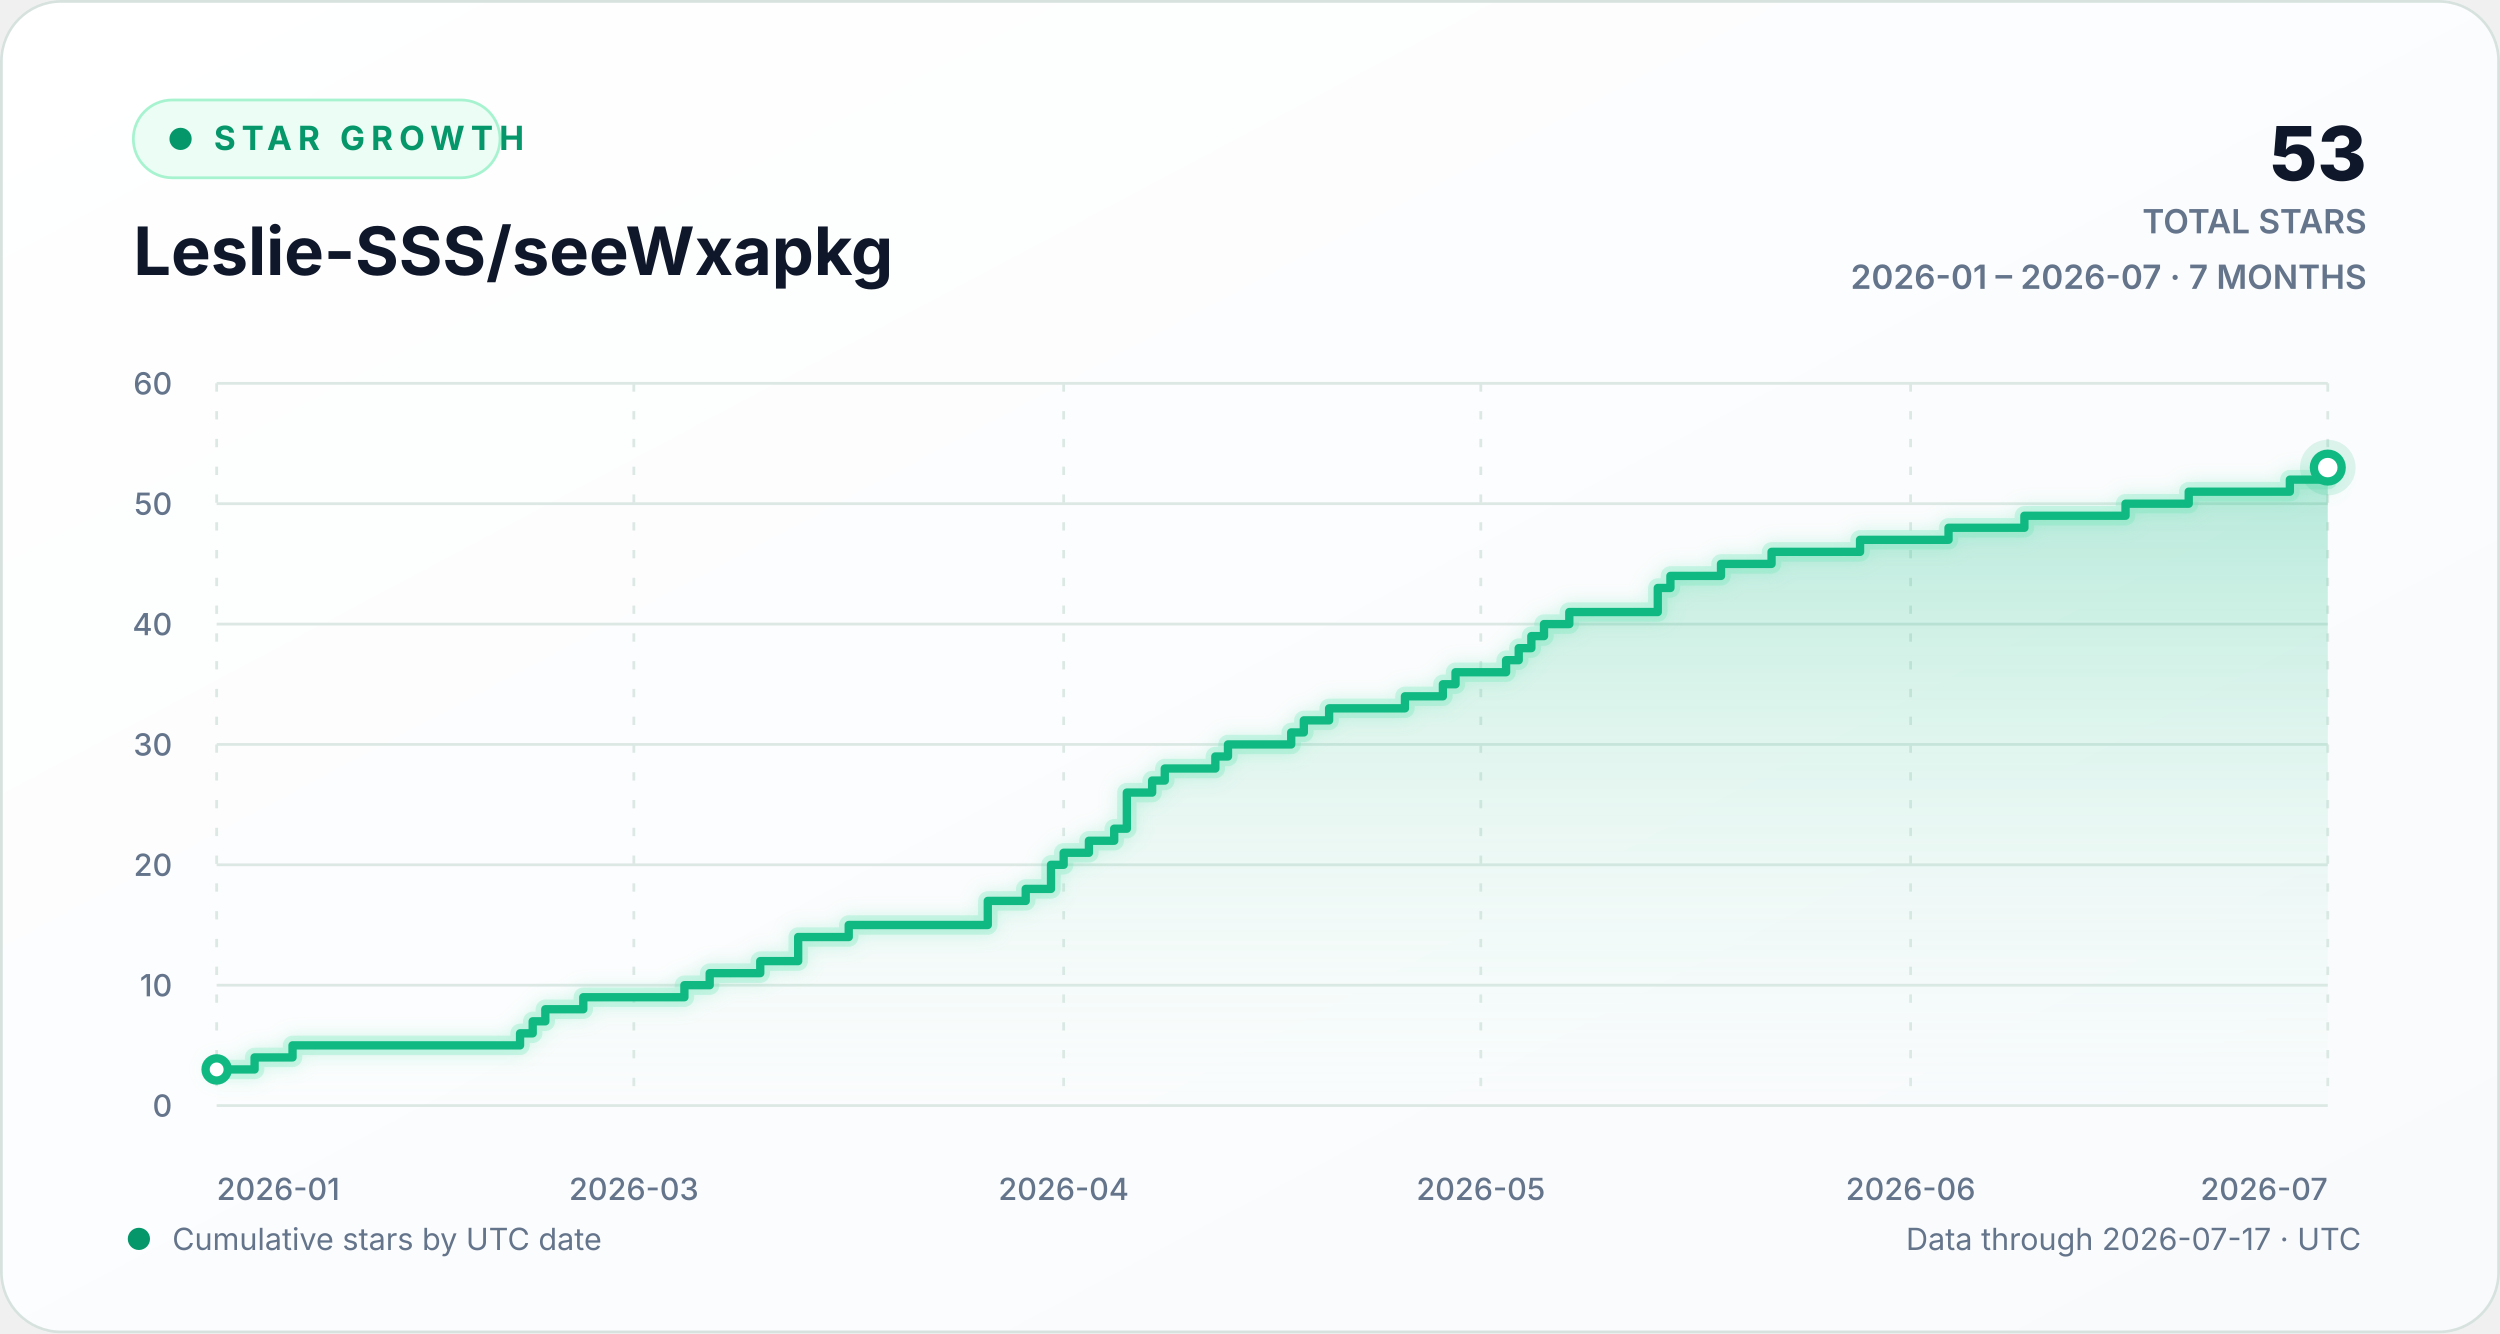
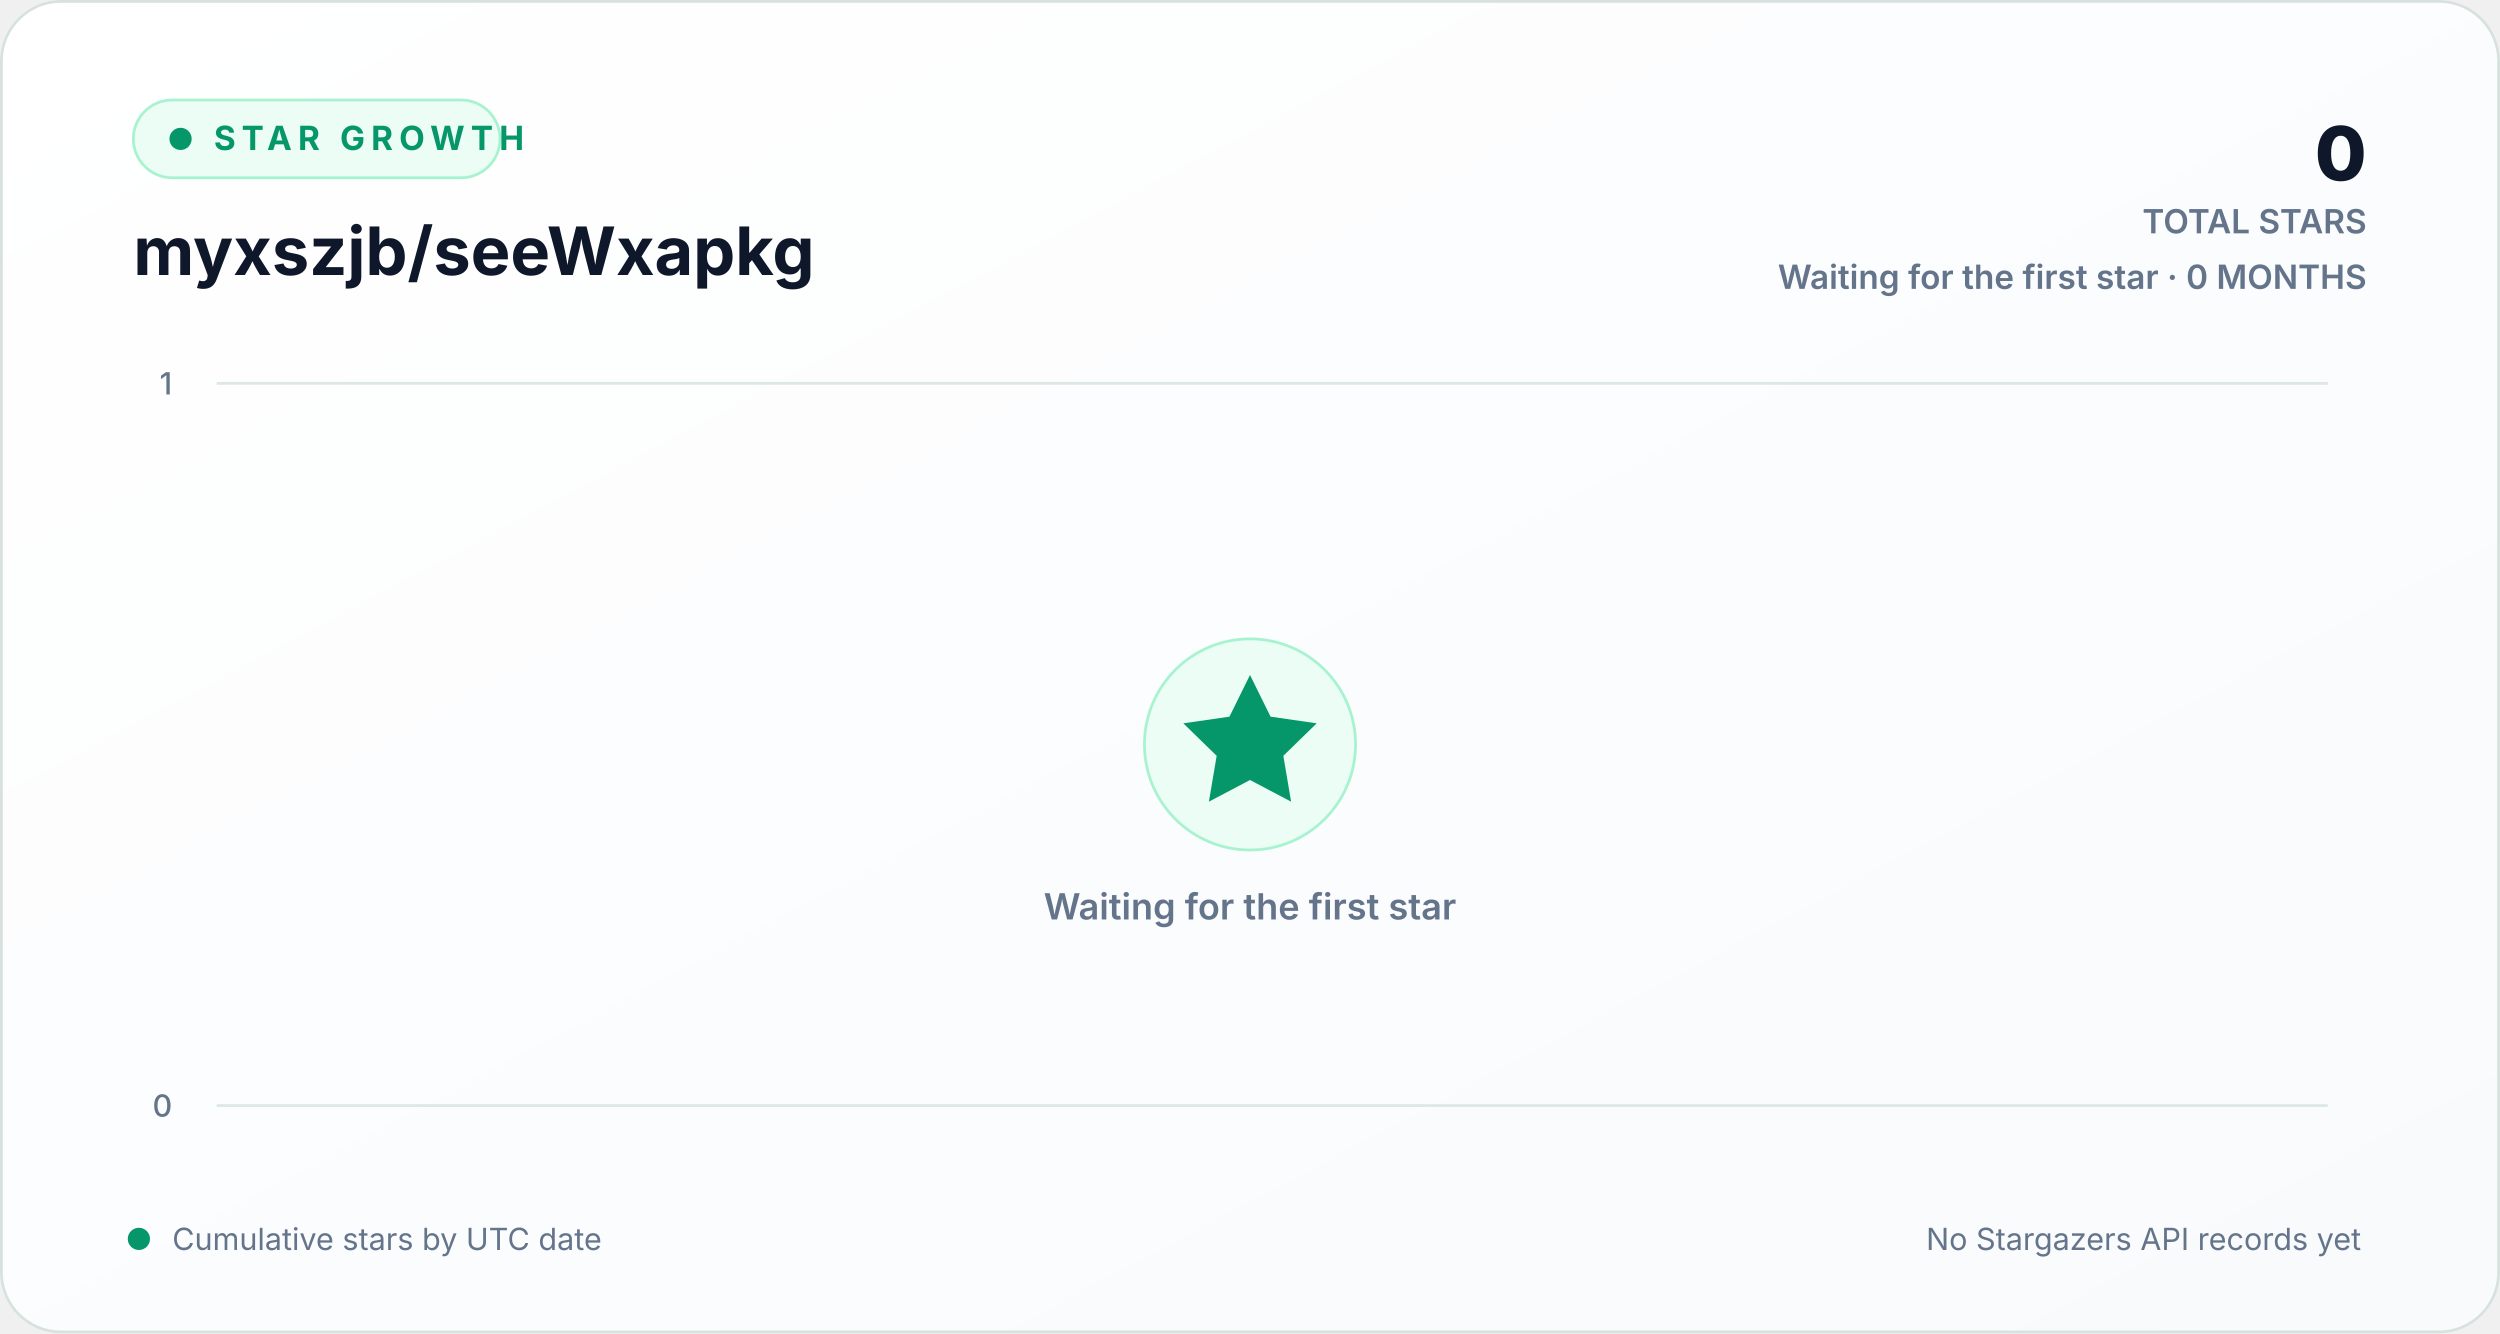
<svg xmlns="http://www.w3.org/2000/svg" width="900" height="480" viewBox="0 0 900 480" role="img" aria-labelledby="chart-title chart-description">
  <defs>
    <linearGradient id="background-gradient" x1="0" y1="0" x2="1" y2="1">
      <stop offset="0" stop-color="#ffffff" />
      <stop offset="1" stop-color="#f8fafc" />
    </linearGradient>
    <linearGradient id="area-gradient" x1="0" y1="0" x2="0" y2="1">
      <stop offset="0" stop-color="#10b981" stop-opacity="0.30" />
      <stop offset="1" stop-color="#d1fae5" stop-opacity="0.02" />
    </linearGradient>
    <filter id="line-glow" x="-20%" y="-20%" width="140%" height="140%">
      <feGaussianBlur stdDeviation="3" result="blur" />
      <feMerge>
        <feMergeNode in="blur" />
        <feMergeNode in="SourceGraphic" />
      </feMerge>
    </filter>
    <style>
      text { font-family: Inter, ui-sans-serif, -apple-system, BlinkMacSystemFont, "Segoe UI", sans-serif; }
      .eyebrow { fill: #059669; font-size: 12px; font-weight: 700; letter-spacing: 2.2px; }
      .heading { fill: #0f172a; font-size: 24px; font-weight: 720; }
      .stat { fill: #0f172a; font-size: 27px; font-weight: 760; }
      .stat-label { fill: #64748b; font-size: 12px; font-weight: 600; }
      .axis-label { fill: #64748b; font-size: 11px; font-weight: 520; }
      .footer-label { fill: #64748b; font-size: 11px; }
      .empty-label { fill: #64748b; font-size: 13px; font-weight: 600; }
      .grid-line { stroke: #dce8e4; stroke-width: 1; vector-effect: non-scaling-stroke; }
      .vertical-grid { stroke-dasharray: 3 7; }
      .trend-line { fill: none; stroke: #10b981; stroke-width: 3; stroke-linecap: round; stroke-linejoin: round; vector-effect: non-scaling-stroke; }
      .trend-glow { fill: none; stroke: #6ee7b7; stroke-opacity: 0.28; stroke-width: 7; stroke-linecap: round; stroke-linejoin: round; vector-effect: non-scaling-stroke; }
      .point-marker { fill: #ffffff; stroke: #10b981; stroke-width: 3; vector-effect: non-scaling-stroke; }
      .point-halo { fill: #10b981; fill-opacity: 0.13; }
    </style>
  </defs>
  <rect width="900" height="480" rx="22" fill="url(#background-gradient)" />
  <rect x="0.5" y="0.5" width="899" height="479" rx="21.5" fill="none" stroke="#d7e2df" />
  <g aria-hidden="true">
    <rect x="48" y="36" width="132" height="28" rx="14" fill="#ecfdf5" stroke="#a7f3d0" />
    <circle cx="65" cy="50" r="4" fill="#059669" />
    <text x="77" y="54" class="eyebrow">STAR GROWTH</text>
-     <text x="48" y="99" class="heading">Leslie-SSS/seeWxapkg</text>
-     <text x="852" y="65" text-anchor="end" class="stat">53</text>
+     <text x="48" y="99" class="heading">myxszjb/seeWxapkg</text>
+     <text x="852" y="65" text-anchor="end" class="stat">0</text>
    <text x="852" y="84" text-anchor="end" class="stat-label">TOTAL STARS</text>
-     <text x="852" y="104" text-anchor="end" class="stat-label">2026-01 – 2026-07 · 7 MONTHS</text>
+     <text x="852" y="104" text-anchor="end" class="stat-label">Waiting for the first star · 0 MONTHS</text>
  </g>
  <g aria-hidden="true">
    <line x1="78" y1="398.00" x2="838" y2="398.00" class="grid-line" />
    <text x="62" y="402.00" text-anchor="end" class="axis-label">0</text>
-     <line x1="78" y1="354.67" x2="838" y2="354.67" class="grid-line" />
-     <text x="62" y="358.67" text-anchor="end" class="axis-label">10</text>
-     <line x1="78" y1="311.33" x2="838" y2="311.33" class="grid-line" />
-     <text x="62" y="315.33" text-anchor="end" class="axis-label">20</text>
-     <line x1="78" y1="268.00" x2="838" y2="268.00" class="grid-line" />
-     <text x="62" y="272.00" text-anchor="end" class="axis-label">30</text>
-     <line x1="78" y1="224.67" x2="838" y2="224.67" class="grid-line" />
-     <text x="62" y="228.67" text-anchor="end" class="axis-label">40</text>
-     <line x1="78" y1="181.33" x2="838" y2="181.33" class="grid-line" />
-     <text x="62" y="185.33" text-anchor="end" class="axis-label">50</text>
    <line x1="78" y1="138.00" x2="838" y2="138.00" class="grid-line" />
-     <text x="62" y="142.00" text-anchor="end" class="axis-label">60</text>
-     <line x1="78.00" y1="138" x2="78.00" y2="398" class="grid-line vertical-grid" />
-     <text x="78.00" y="432" text-anchor="start" class="axis-label">2026-01</text>
-     <line x1="228.18" y1="138" x2="228.18" y2="398" class="grid-line vertical-grid" />
-     <text x="228.18" y="432" text-anchor="middle" class="axis-label">2026-03</text>
-     <line x1="382.91" y1="138" x2="382.91" y2="398" class="grid-line vertical-grid" />
-     <text x="382.91" y="432" text-anchor="middle" class="axis-label">2026-04</text>
-     <line x1="533.09" y1="138" x2="533.09" y2="398" class="grid-line vertical-grid" />
-     <text x="533.09" y="432" text-anchor="middle" class="axis-label">2026-05</text>
-     <line x1="687.82" y1="138" x2="687.82" y2="398" class="grid-line vertical-grid" />
-     <text x="687.82" y="432" text-anchor="middle" class="axis-label">2026-06</text>
-     <line x1="838.00" y1="138" x2="838.00" y2="398" class="grid-line vertical-grid" />
-     <text x="838.00" y="432" text-anchor="end" class="axis-label">2026-07</text>
-     <path d="M 78.00 385.00 H 91.65 V 380.67 H 105.31 V 376.33 H 187.22 V 372.00 H 191.77 V 367.67 H 196.32 V 363.33 H 209.98 V 359.00 H 246.38 V 354.67 H 255.49 V 350.33 H 273.69 V 346.00 H 287.34 V 337.33 H 305.54 V 333.00 H 355.60 V 324.33 H 369.26 V 320.00 H 378.36 V 311.33 H 382.91 V 307.00 H 392.01 V 302.67 H 401.11 V 298.33 H 405.66 V 285.33 H 414.77 V 281.00 H 419.32 V 276.67 H 437.52 V 272.33 H 442.07 V 268.00 H 464.83 V 263.67 H 469.38 V 259.33 H 478.48 V 255.00 H 505.78 V 250.67 H 519.44 V 246.33 H 523.99 V 242.00 H 542.19 V 237.67 H 546.74 V 233.33 H 551.29 V 229.00 H 555.84 V 224.67 H 564.95 V 220.33 H 596.80 V 211.67 H 601.35 V 207.33 H 619.56 V 203.00 H 637.76 V 198.67 H 669.62 V 194.33 H 701.47 V 190.00 H 728.78 V 185.67 H 765.19 V 181.33 H 787.94 V 177.00 H 824.35 V 172.67 H 838.00 V 168.33 L 838.00 398 L 78.00 398 Z" fill="url(#area-gradient)" />
-     <path d="M 78.00 385.00 H 91.65 V 380.67 H 105.31 V 376.33 H 187.22 V 372.00 H 191.77 V 367.67 H 196.32 V 363.33 H 209.98 V 359.00 H 246.38 V 354.67 H 255.49 V 350.33 H 273.69 V 346.00 H 287.34 V 337.33 H 305.54 V 333.00 H 355.60 V 324.33 H 369.26 V 320.00 H 378.36 V 311.33 H 382.91 V 307.00 H 392.01 V 302.67 H 401.11 V 298.33 H 405.66 V 285.33 H 414.77 V 281.00 H 419.32 V 276.67 H 437.52 V 272.33 H 442.07 V 268.00 H 464.83 V 263.67 H 469.38 V 259.33 H 478.48 V 255.00 H 505.78 V 250.67 H 519.44 V 246.33 H 523.99 V 242.00 H 542.19 V 237.67 H 546.74 V 233.33 H 551.29 V 229.00 H 555.84 V 224.67 H 564.95 V 220.33 H 596.80 V 211.67 H 601.35 V 207.33 H 619.56 V 203.00 H 637.76 V 198.67 H 669.62 V 194.33 H 701.47 V 190.00 H 728.78 V 185.67 H 765.19 V 181.33 H 787.94 V 177.00 H 824.35 V 172.67 H 838.00 V 168.33" class="trend-glow" filter="url(#line-glow)" />
-     <path d="M 78.00 385.00 H 91.65 V 380.67 H 105.31 V 376.33 H 187.22 V 372.00 H 191.77 V 367.67 H 196.32 V 363.33 H 209.98 V 359.00 H 246.38 V 354.67 H 255.49 V 350.33 H 273.69 V 346.00 H 287.34 V 337.33 H 305.54 V 333.00 H 355.60 V 324.33 H 369.26 V 320.00 H 378.36 V 311.33 H 382.91 V 307.00 H 392.01 V 302.67 H 401.11 V 298.33 H 405.66 V 285.33 H 414.77 V 281.00 H 419.32 V 276.67 H 437.52 V 272.33 H 442.07 V 268.00 H 464.83 V 263.67 H 469.38 V 259.33 H 478.48 V 255.00 H 505.78 V 250.67 H 519.44 V 246.33 H 523.99 V 242.00 H 542.19 V 237.67 H 546.74 V 233.33 H 551.29 V 229.00 H 555.84 V 224.67 H 564.95 V 220.33 H 596.80 V 211.67 H 601.35 V 207.33 H 619.56 V 203.00 H 637.76 V 198.67 H 669.62 V 194.33 H 701.47 V 190.00 H 728.78 V 185.67 H 765.19 V 181.33 H 787.94 V 177.00 H 824.35 V 172.67 H 838.00 V 168.33" class="trend-line" />
-     <circle cx="78.00" cy="385.00" r="4" class="point-marker" />
-     <circle cx="838.00" cy="168.33" r="10" class="point-halo" />
-     <circle cx="838.00" cy="168.33" r="5" class="point-marker" />
+     <text x="62" y="142.00" text-anchor="end" class="axis-label">1</text>
+     <g class="empty-state">
+       <circle cx="450" cy="268" r="38" fill="#ecfdf5" stroke="#a7f3d0" />
+       <path d="M450 243l7.4 15 16.6 2.4-12 11.7 2.8 16.5-14.8-7.8-14.8 7.8 2.8-16.5-12-11.7 16.6-2.4z" fill="#059669" />
+       <text x="450" y="331" text-anchor="middle" class="empty-label">Waiting for the first star</text>
+     </g>
  </g>
  <g aria-hidden="true">
    <circle cx="50" cy="446" r="4" fill="#059669" />
    <text x="62" y="450" class="footer-label">Cumulative stars by UTC date</text>
-     <text x="850" y="450" text-anchor="end" class="footer-label">Data through 2026-07-17 · UTC</text>
+     <text x="850" y="450" text-anchor="end" class="footer-label">No Stargazers API records yet</text>
  </g>
</svg>
